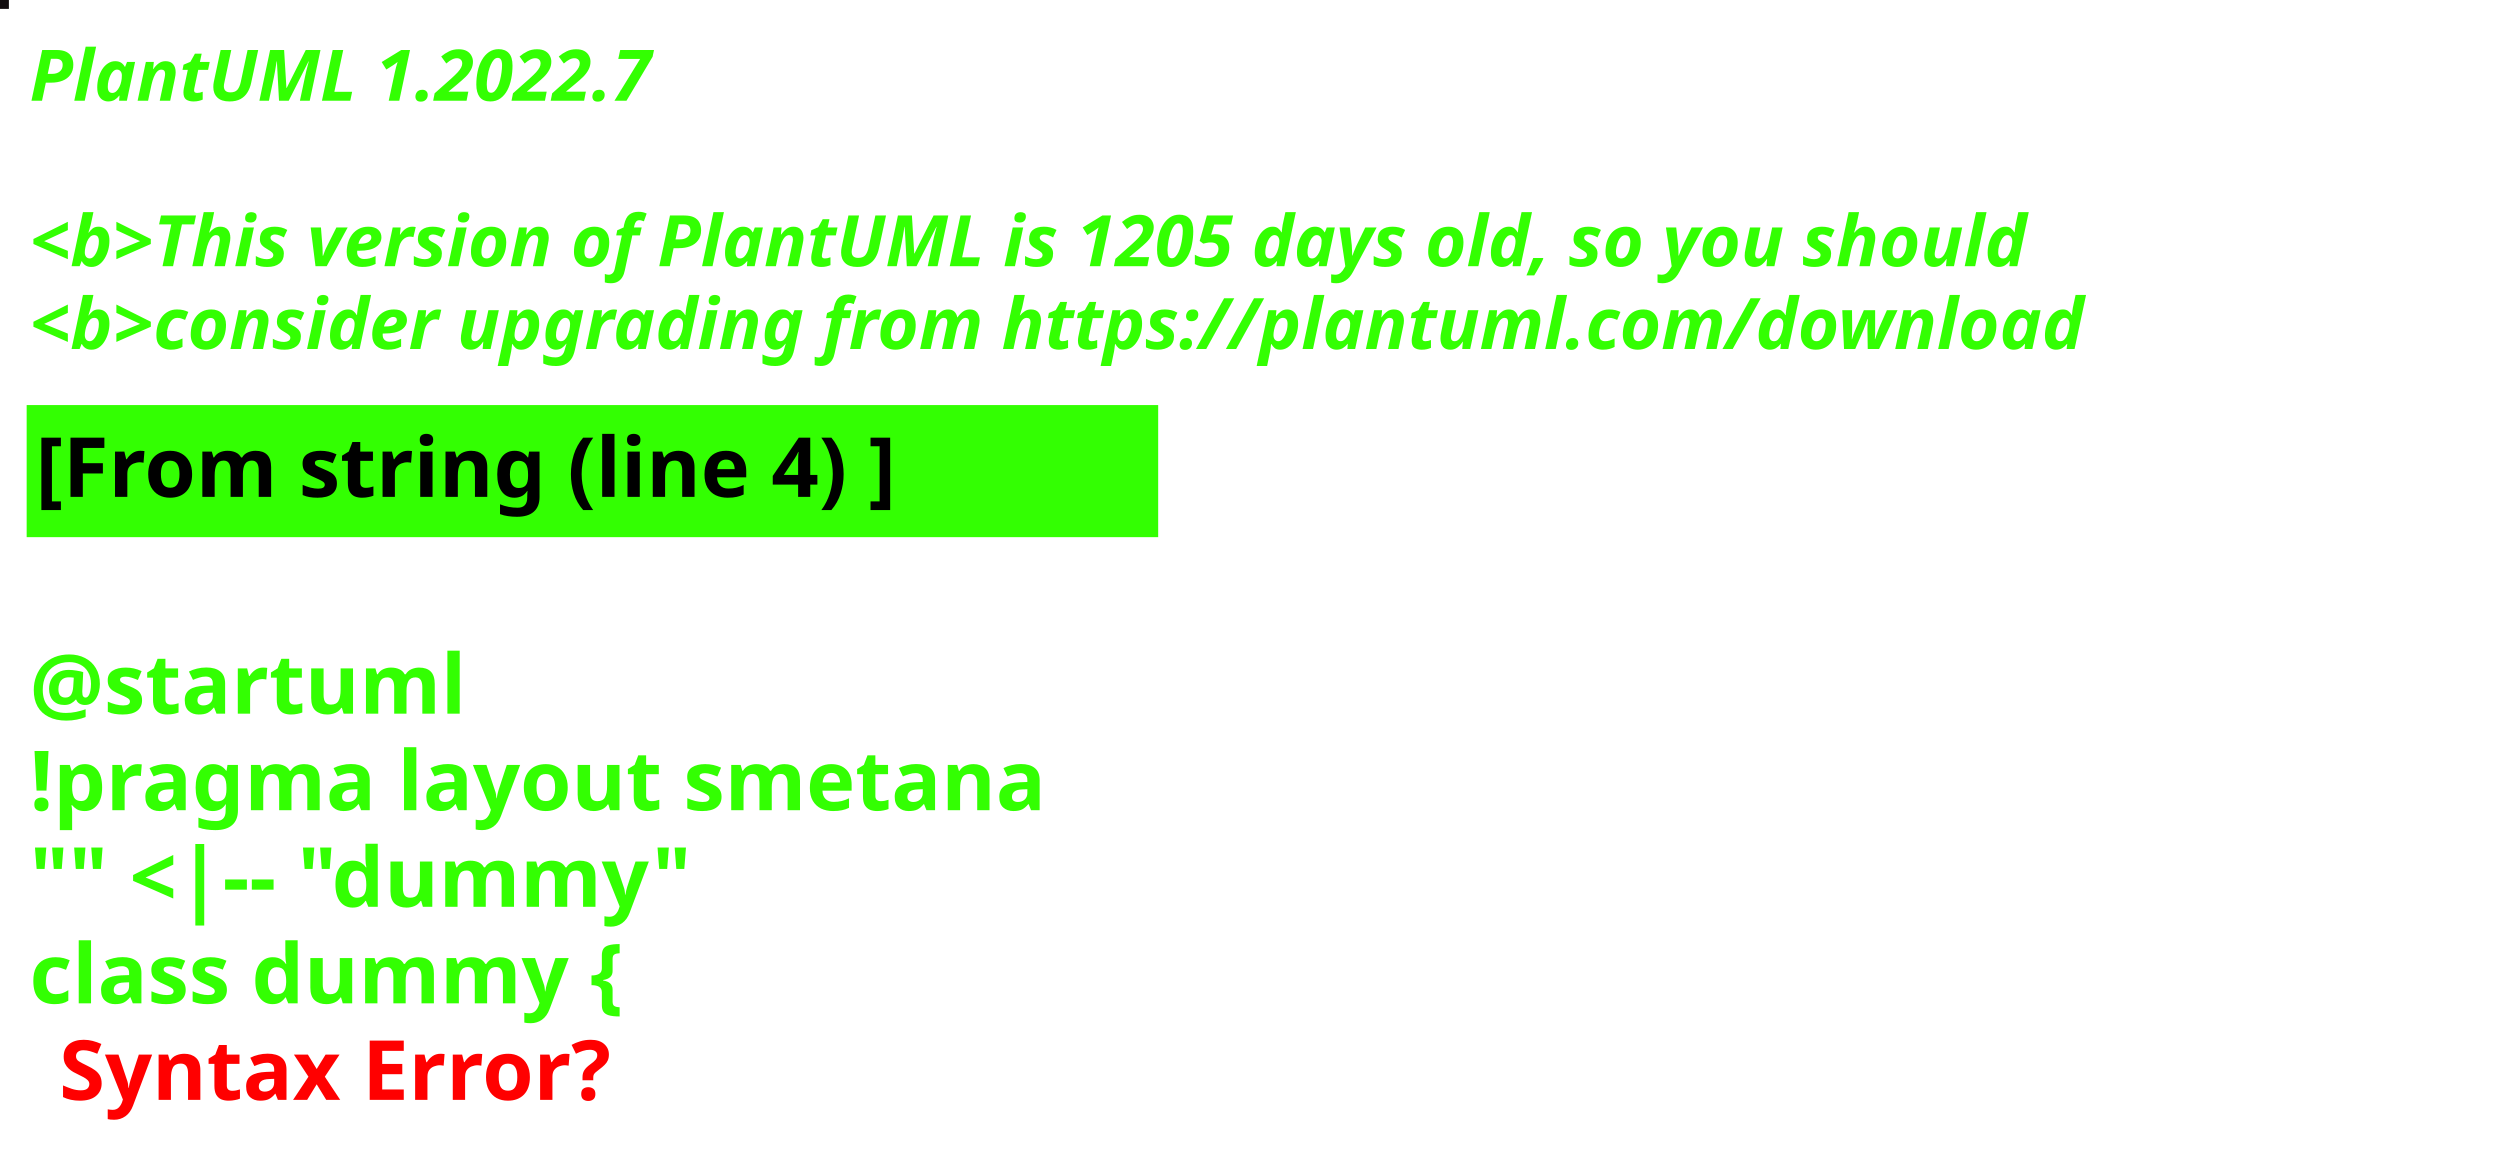
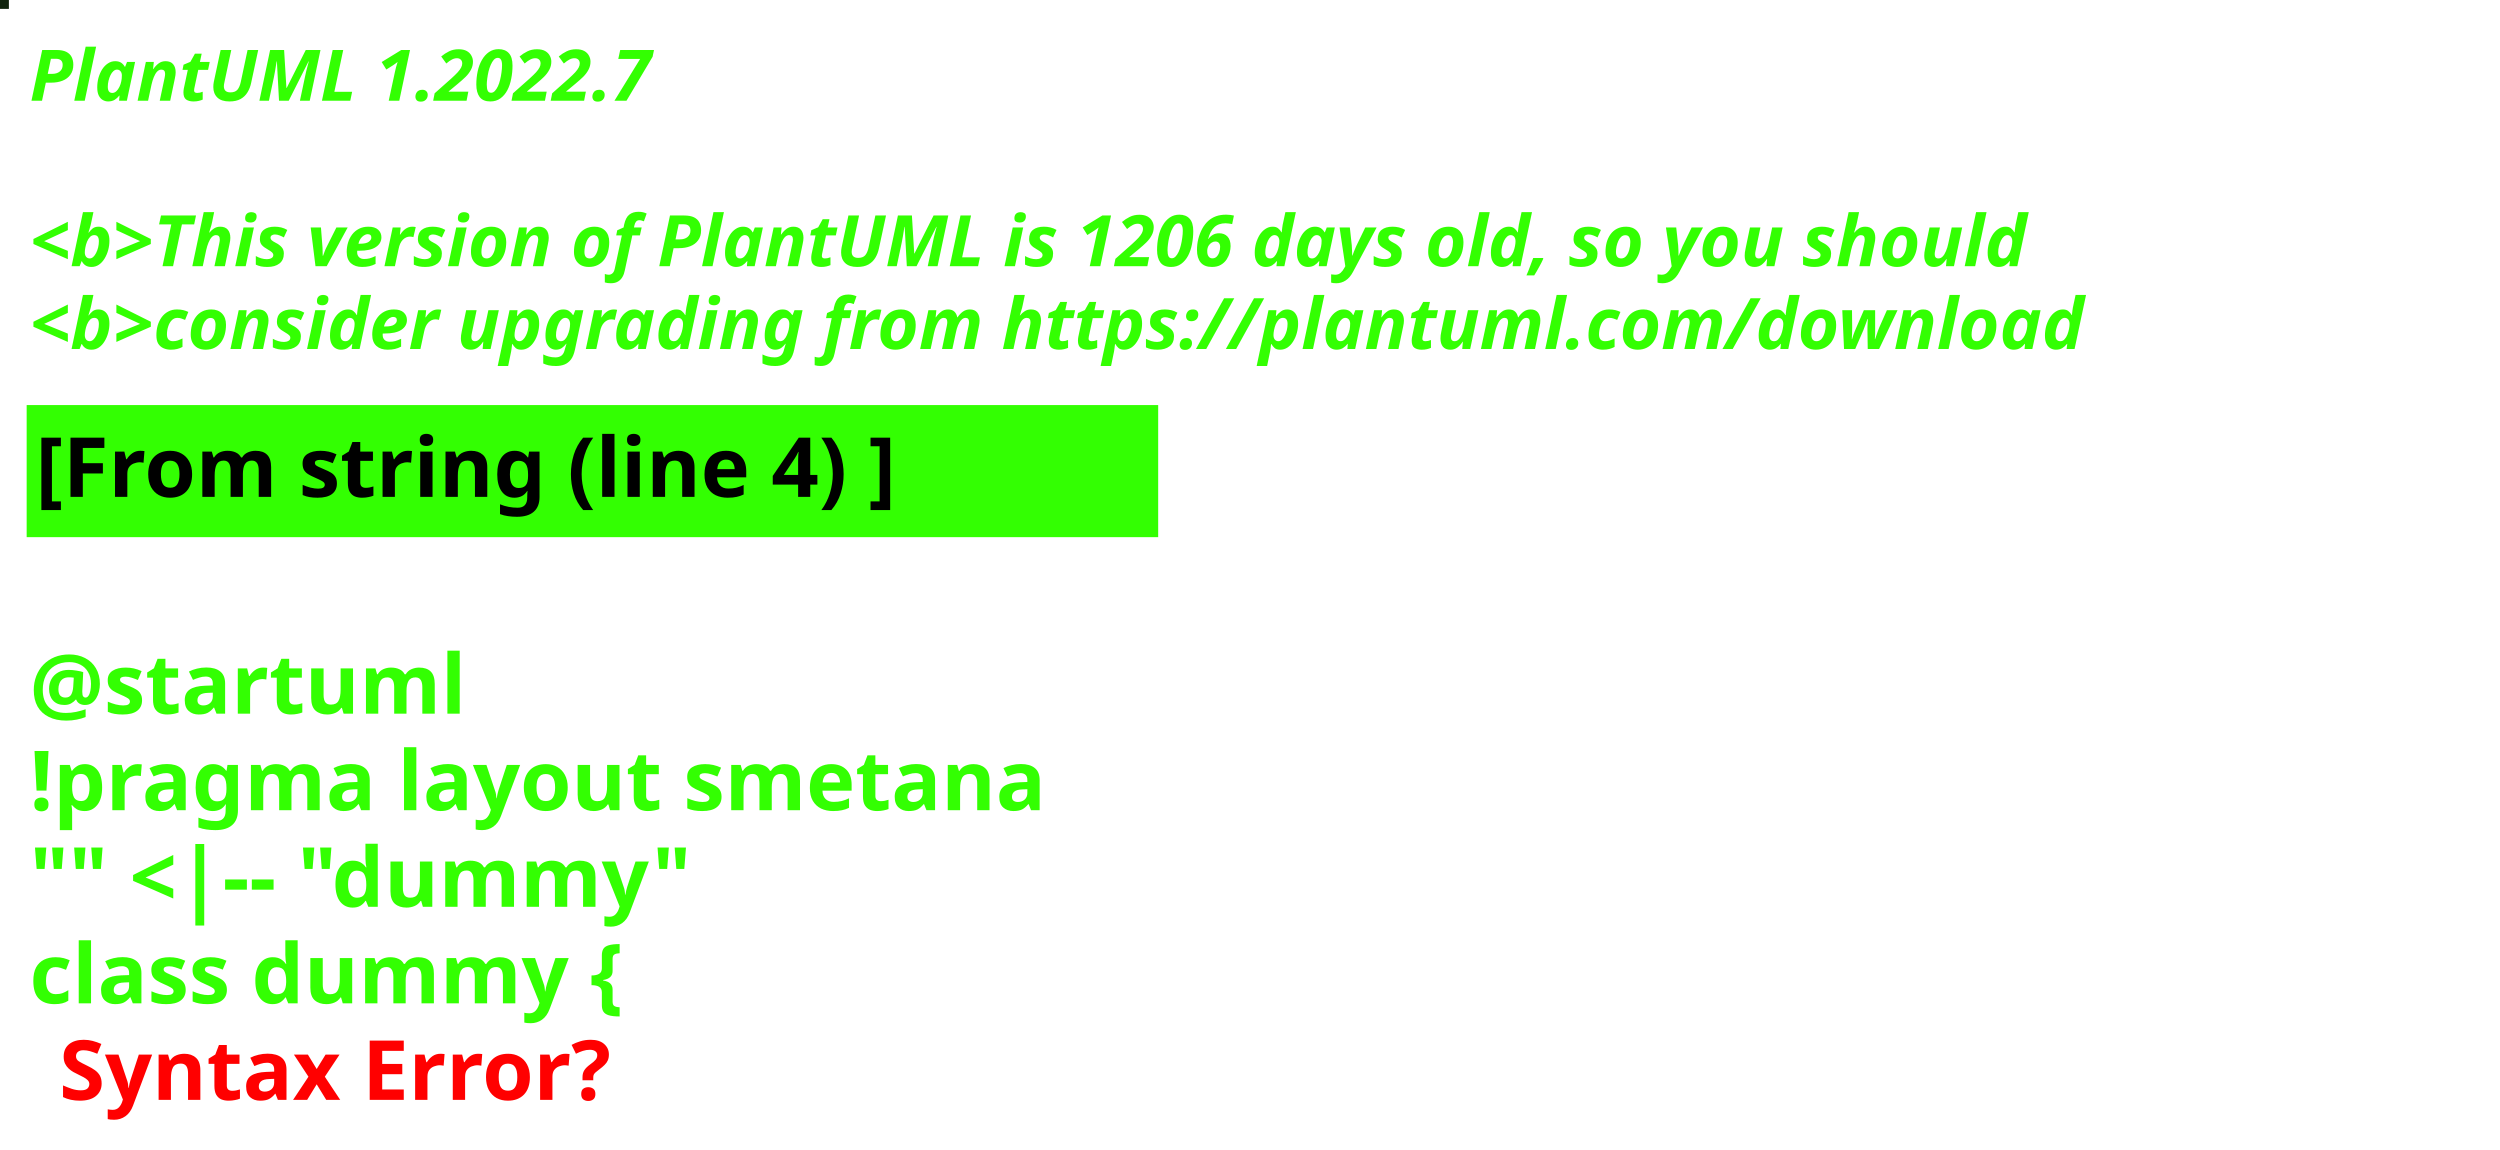
<svg xmlns="http://www.w3.org/2000/svg" contentStyleType="text/css" height="194px" preserveAspectRatio="none" style="width:422px;height:194px;background:#000000;" version="1.1" viewBox="0 0 422 194" width="422px" zoomAndPan="magnify">
  <defs />
  <g>
-     <rect fill="#130E10" height="1" style="stroke:#130E10;stroke-width:1.0;" width="1" x="0" y="0" />
+     <rect fill="#11240E" height="1" style="stroke:#11240E;stroke-width:1.0;" width="1" x="0" y="0" />
    <text fill="#33FF02" font-family="sans-serif" font-size="12" font-style="italic" font-weight="bold" lengthAdjust="spacing" textLength="127" x="5" y="17">PlantUML 1.2022.7</text>
    <text fill="#33FF02" font-family="sans-serif" font-size="12" font-style="italic" font-weight="bold" lengthAdjust="spacing" textLength="4" x="5" y="30.969"> </text>
-     <text fill="#33FF02" font-family="sans-serif" font-size="12" font-style="italic" font-weight="bold" lengthAdjust="spacing" textLength="407" x="5" y="44.938">&lt;b&gt;This version of PlantUML is 1205 days old, so you should</text>
+     <text fill="#33FF02" font-family="sans-serif" font-size="12" font-style="italic" font-weight="bold" lengthAdjust="spacing" textLength="407" x="5" y="44.938">&lt;b&gt;This version of PlantUML is 1206 days old, so you should</text>
    <text fill="#33FF02" font-family="sans-serif" font-size="12" font-style="italic" font-weight="bold" lengthAdjust="spacing" textLength="408" x="5" y="58.906">&lt;b&gt;consider upgrading from https://plantuml.com/download</text>
    <rect fill="#33FF02" height="21.297" style="stroke:#33FF02;stroke-width:1.0;" width="190" x="5" y="68.875" />
    <text fill="#000000" font-family="sans-serif" font-size="14" font-weight="bold" lengthAdjust="spacing" textLength="168" x="6" y="83.875">[From string (line 4) ]</text>
    <text fill="#33FF02" font-family="sans-serif" font-size="14" font-weight="bold" lengthAdjust="spacing" textLength="5" x="5" y="104.172"> </text>
    <text fill="#33FF02" font-family="sans-serif" font-size="14" font-weight="bold" lengthAdjust="spacing" textLength="79" x="5" y="120.469">@startuml</text>
    <text fill="#33FF02" font-family="sans-serif" font-size="14" font-weight="bold" lengthAdjust="spacing" textLength="190" x="5" y="136.766">!pragma layout smetana</text>
    <text fill="#33FF02" font-family="sans-serif" font-size="14" font-weight="bold" lengthAdjust="spacing" textLength="124" x="5" y="153.062">"" &lt;|-- "dummy"</text>
    <text fill="#33FF02" font-family="sans-serif" font-size="14" font-weight="bold" lengthAdjust="spacing" text-decoration="wavy underline" textLength="117" x="5" y="169.359">class dummy {</text>
    <text fill="#FF0000" font-family="sans-serif" font-size="14" font-weight="bold" lengthAdjust="spacing" textLength="106" x="10" y="185.656">Syntax Error?</text>
  </g>
</svg>
